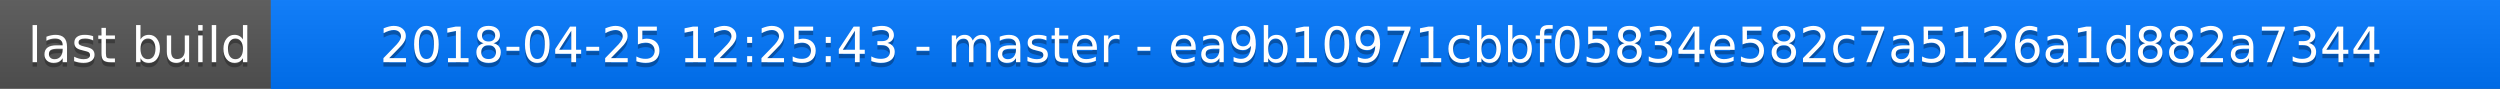
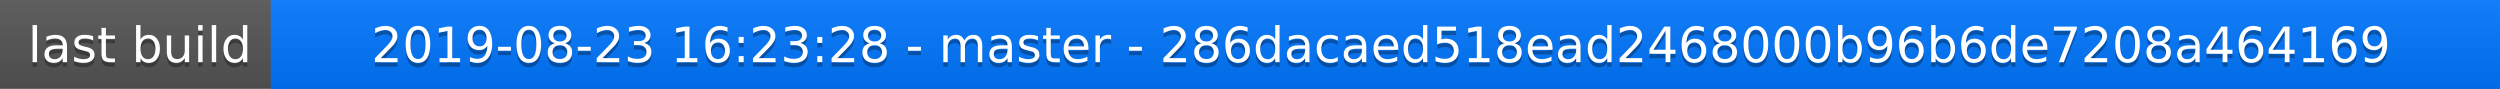
<svg xmlns="http://www.w3.org/2000/svg" width="563" height="20">
  <linearGradient id="a" x2="0" y2="100%">
    <stop offset="0" stop-color="#bbb" stop-opacity=".1" />
    <stop offset="1" stop-opacity=".1" />
  </linearGradient>
  <rect rx="0" width="563" height="20" fill="#555" />
  <rect rx="0" x="61" width="502" height="20" fill="#07f" />
  <path fill="#07f" d="M61 0h4v20h-4z" />
  <rect rx="0" width="563" height="20" fill="url(#a)" />
  <g fill="#fff" text-anchor="middle" font-family="DejaVu Sans,Verdana,Geneva,sans-serif" font-size="11">
    <text x="31.5" y="15" fill="#010101" fill-opacity=".3">last build</text>
    <text x="31.5" y="14">last build</text>
-     <text x="311" y="15" fill="#010101" fill-opacity=".3">2018-04-25 12:25:43 - master - ea9b10971cbbf05834e582c7a5126a1d882a7344</text>
-     <text x="311" y="14">2018-04-25 12:25:43 - master - ea9b10971cbbf05834e582c7a5126a1d882a7344</text>
+     <text x="311" y="15" fill="#010101" fill-opacity=".3">2019-08-23 16:23:28 - master - 286dacaed518ead2468000b96b6de7208a464169</text>
+     <text x="311" y="14">2019-08-23 16:23:28 - master - 286dacaed518ead2468000b96b6de7208a464169</text>
  </g>
</svg>
